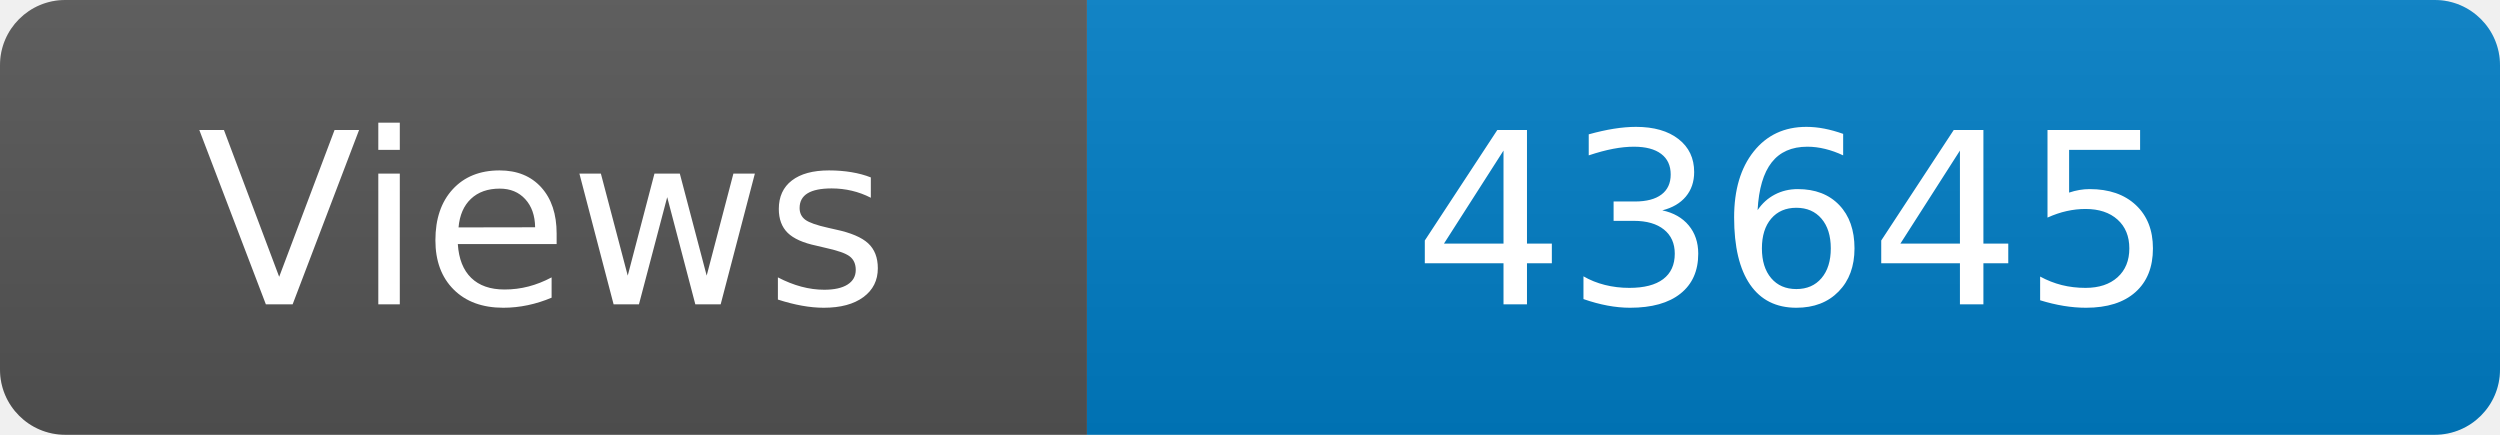
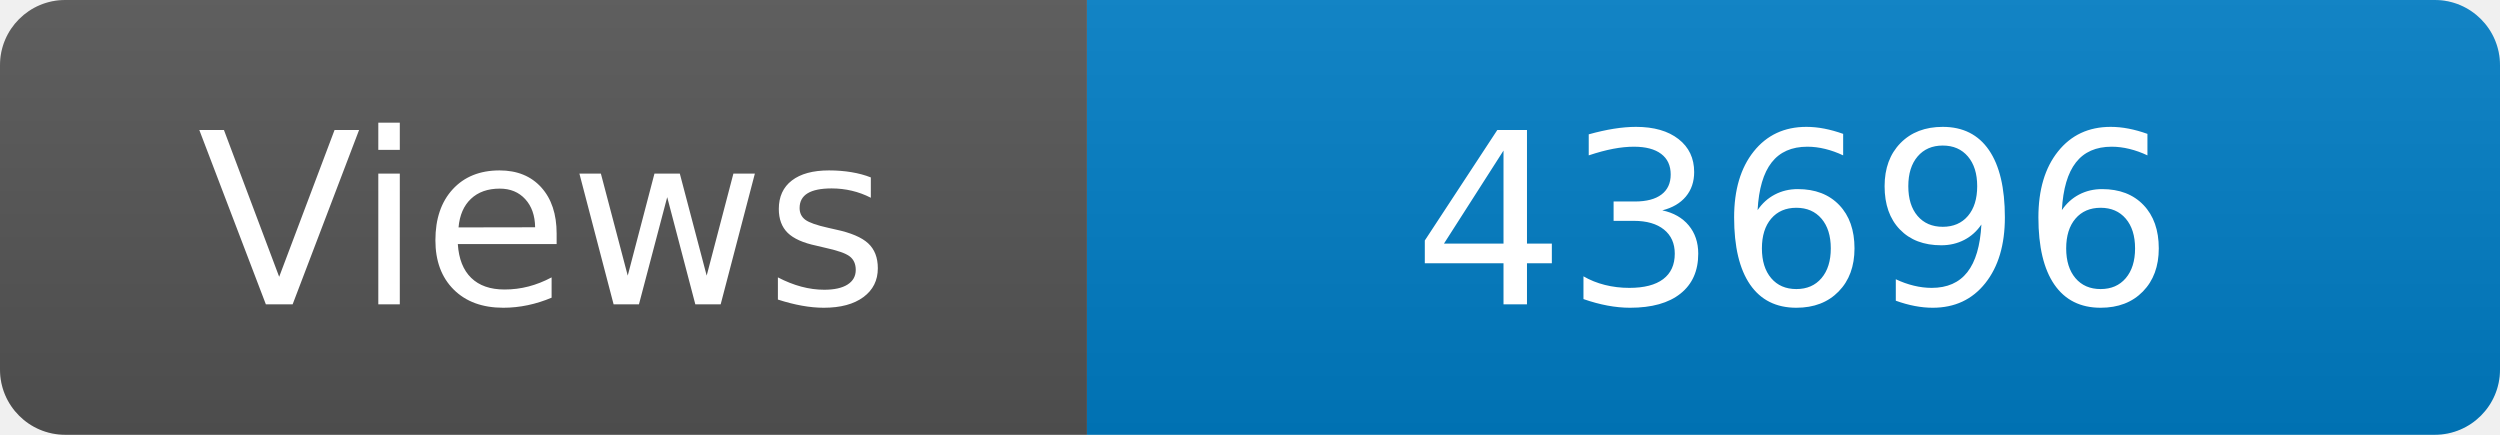
<svg xmlns="http://www.w3.org/2000/svg" width="115" height="20" role="img" aria-label="Maintained?: yes">
  <linearGradient id="s" x2="0" y2="100%">
    <stop offset="0" stop-color="#bbb" stop-opacity=".1" />
    <stop offset="1" stop-opacity=".1" />
  </linearGradient>
  <clipPath id="r">
    <rect width="115" height="20" rx="3" fill="#fff" />
  </clipPath>
  <g clip-path="url(#r)">
    <rect width="50" height="20" fill="#555" />
    <rect x="50" width="160" height="20" fill="#007ec6" />
    <rect width="115" height="20" fill="url(#s)" />
  </g>
  <g fill="#fff" text-anchor="middle" font-family="Verdana,Geneva,DejaVu Sans,sans-serif" font-size="110">
    <text x="250" y="140" transform="scale(.1)" fill="#fff">Views</text>
-     <text x="825" y="140" transform="scale(.1)" fill="#fff">43645</text>
+     <text x="825" y="140" transform="scale(.1)" fill="#fff">43696</text>
  </g>
</svg>
